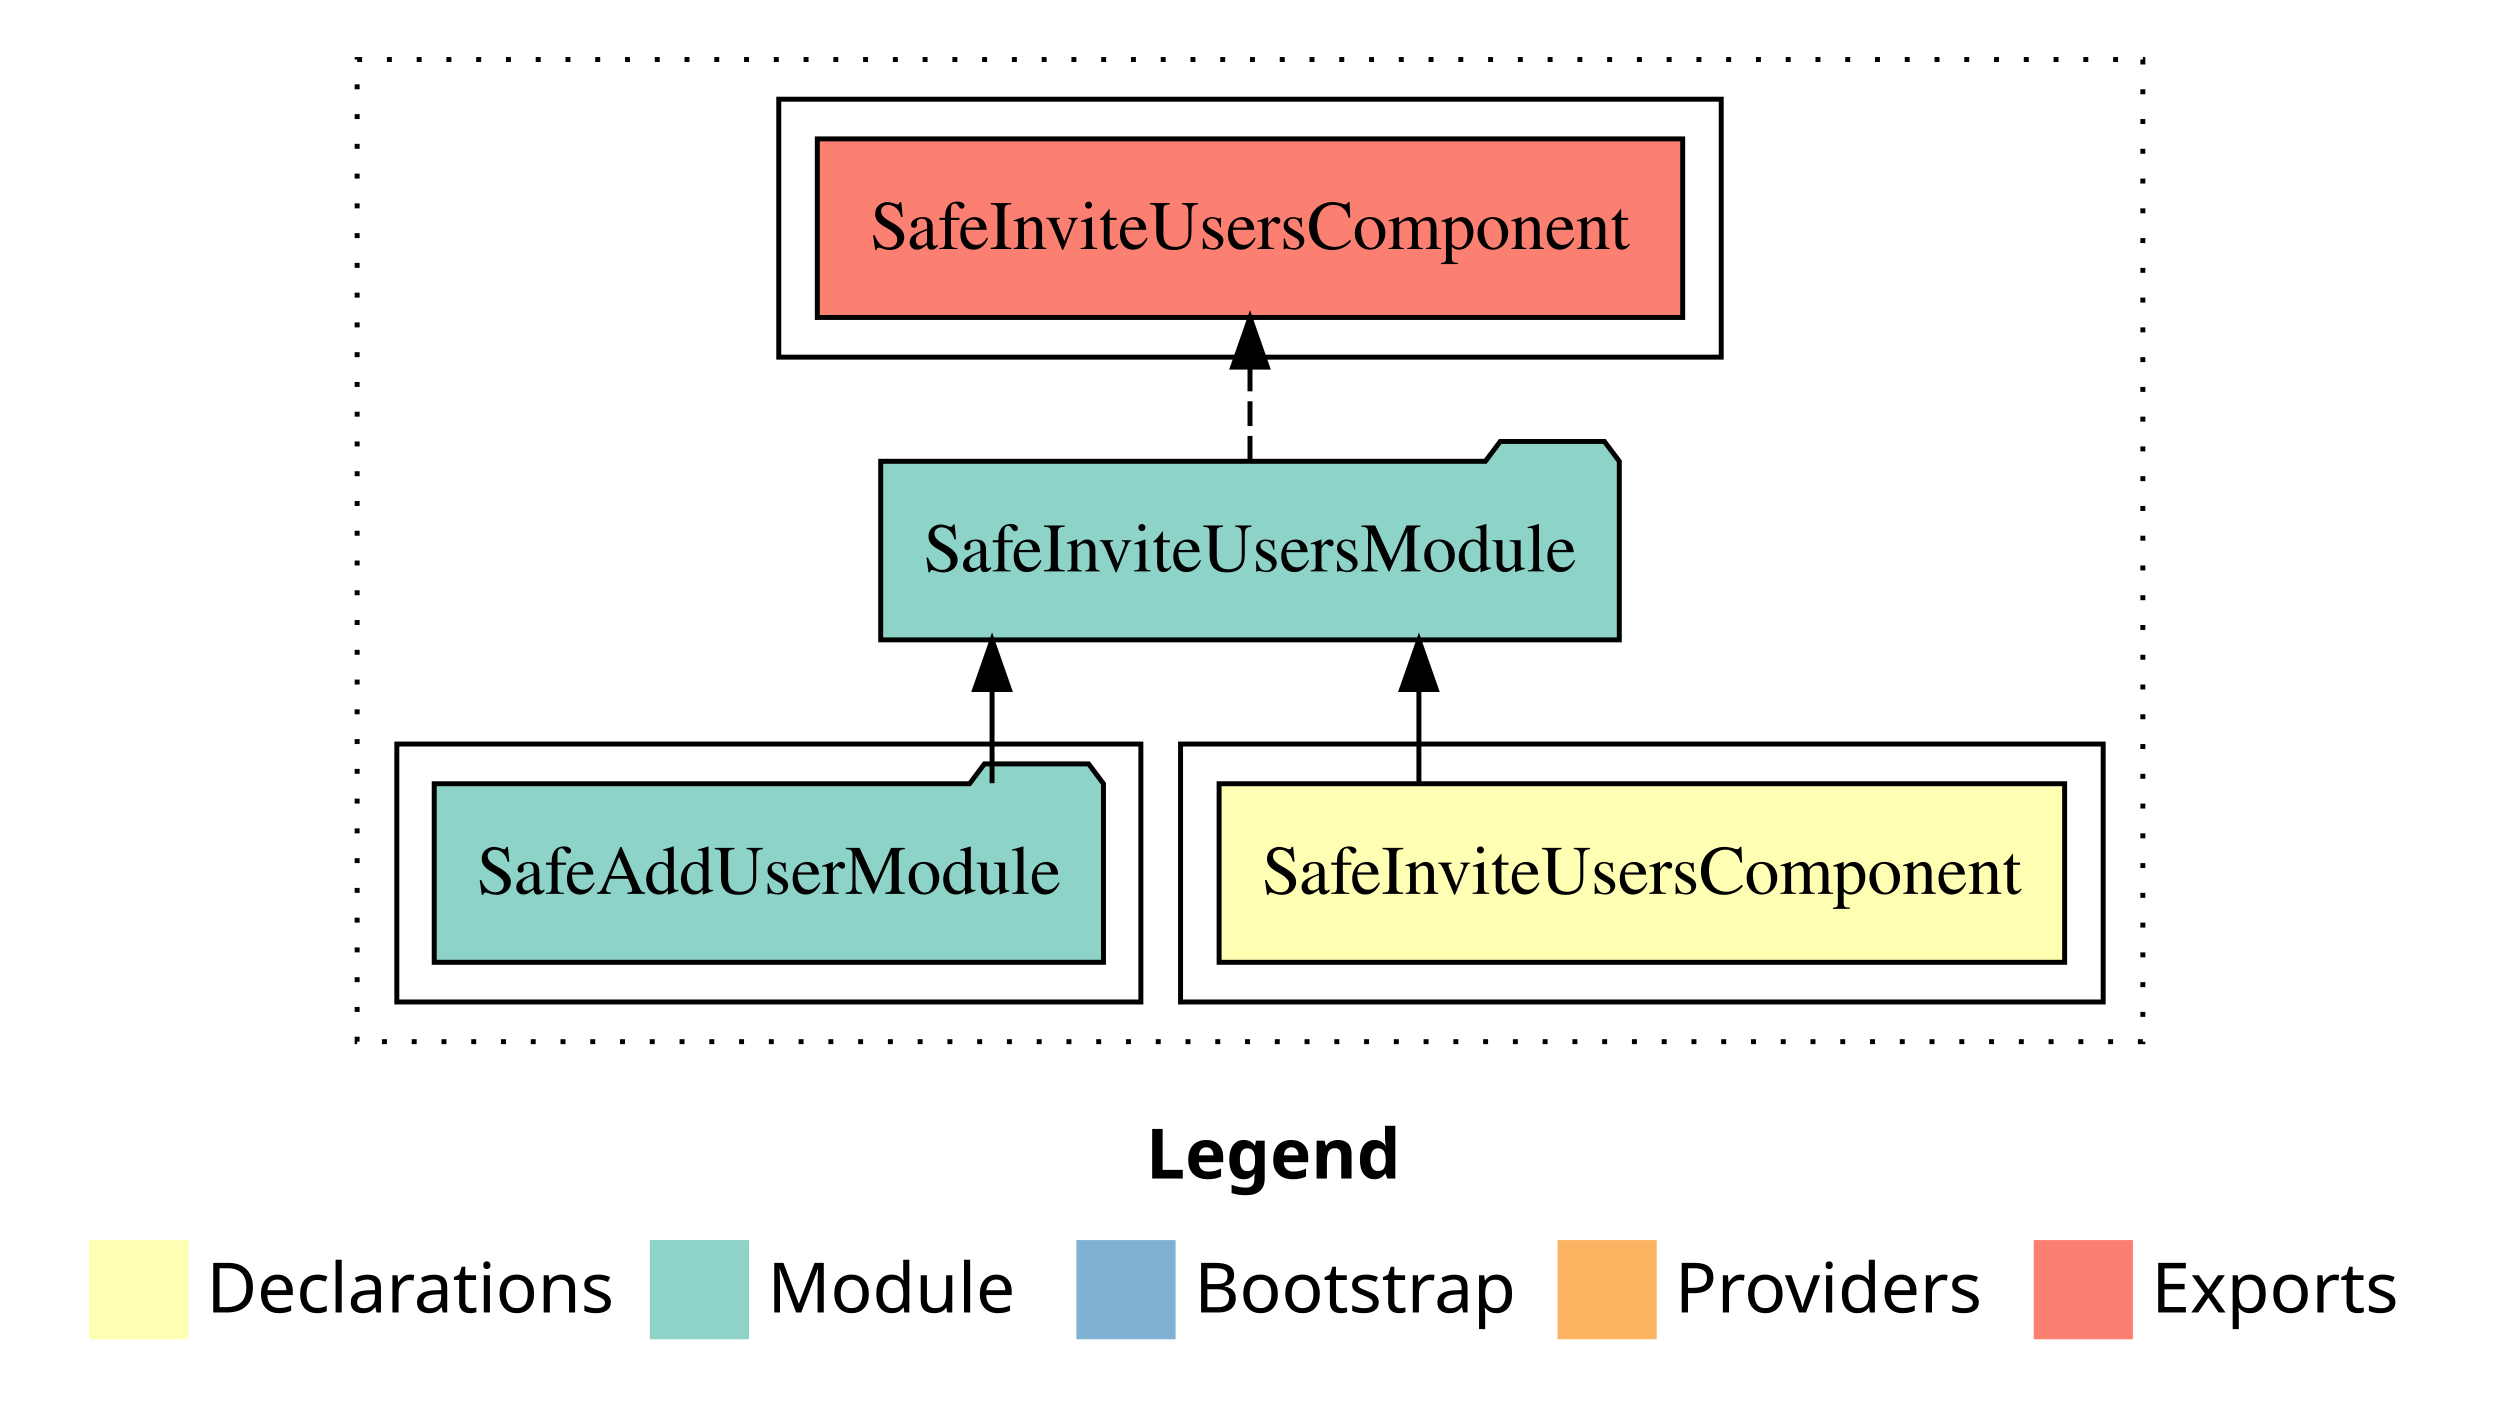
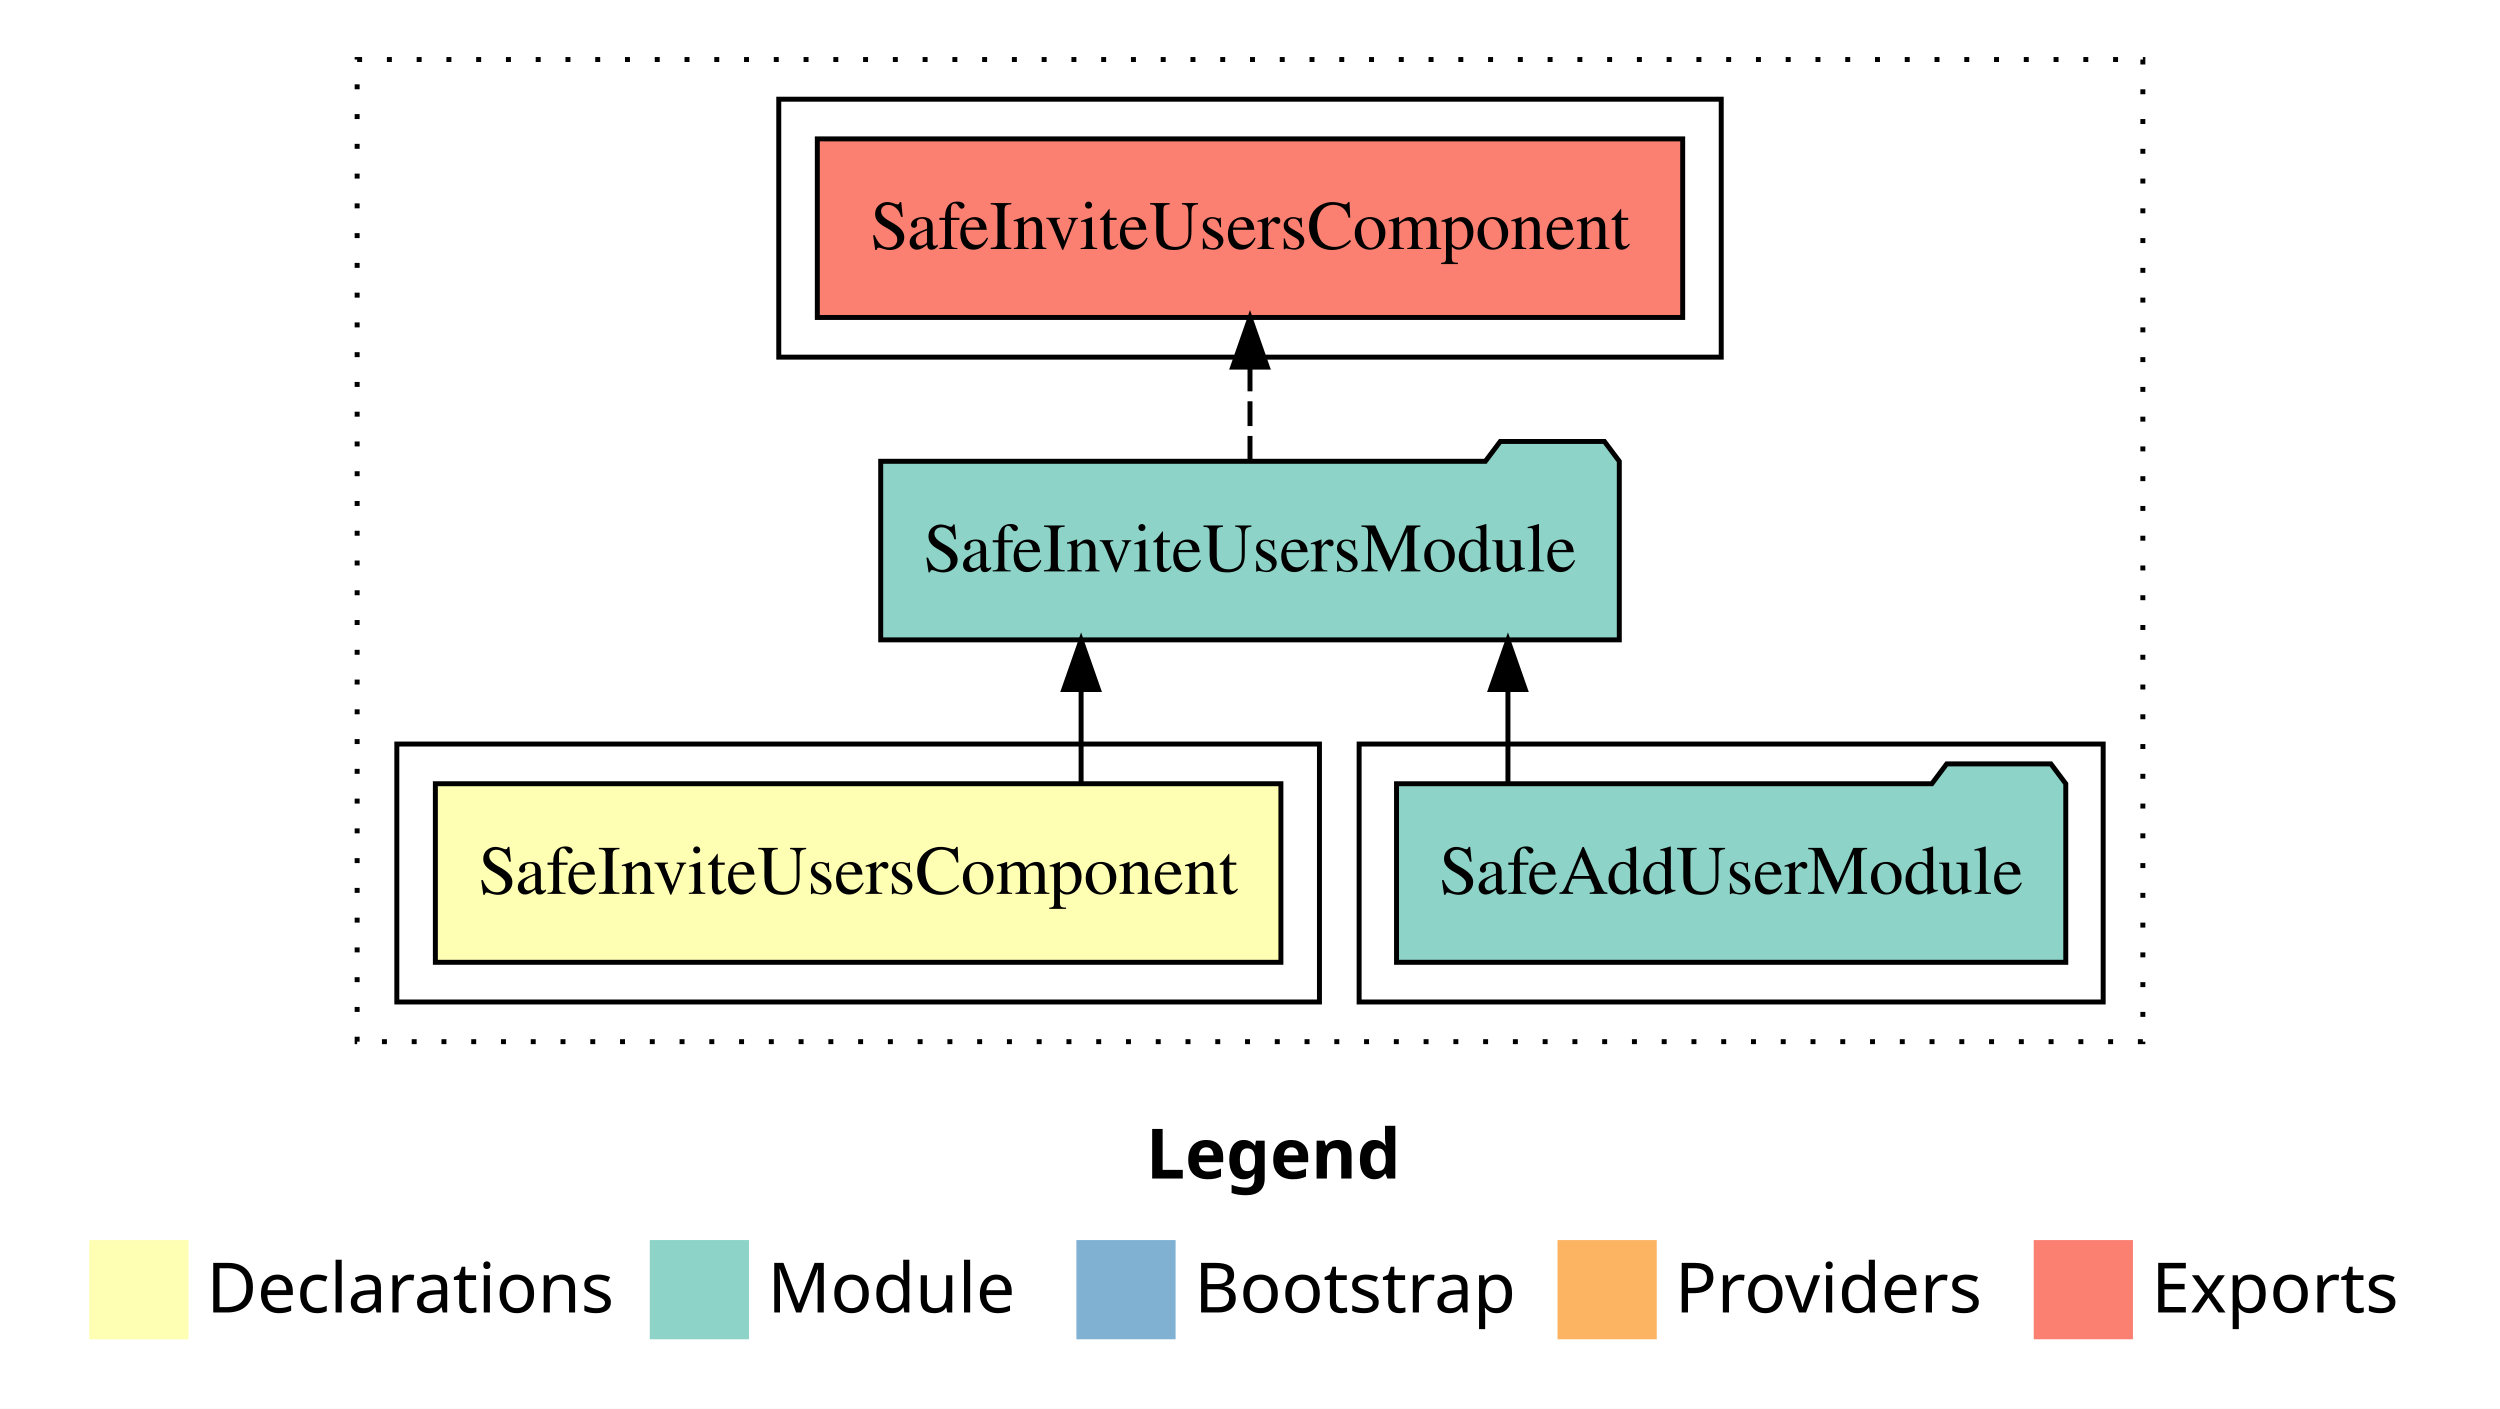
<svg xmlns="http://www.w3.org/2000/svg" width="504pt" height="284pt" viewBox="0.00 0.00 504.00 284.00">
  <g id="graph0" class="graph" transform="scale(1 1) rotate(0) translate(4 280)">
    <polygon fill="white" stroke="transparent" points="-4,4 -4,-280 500,-280 500,4 -4,4" />
    <text text-anchor="start" x="227.01" y="-42.4" font-family="sans-serif" font-weight="bold" font-size="14.00">Legend</text>
    <polygon fill="#ffffb3" stroke="transparent" points="14,-10 14,-30 34,-30 34,-10 14,-10" />
    <text text-anchor="start" x="37.63" y="-15.4" font-family="sans-serif" font-size="14.00">  Declarations</text>
    <polygon fill="#8dd3c7" stroke="transparent" points="127,-10 127,-30 147,-30 147,-10 127,-10" />
    <text text-anchor="start" x="150.73" y="-15.4" font-family="sans-serif" font-size="14.00">  Module</text>
    <polygon fill="#80b1d3" stroke="transparent" points="213,-10 213,-30 233,-30 233,-10 213,-10" />
    <text text-anchor="start" x="236.78" y="-15.4" font-family="sans-serif" font-size="14.00">  Bootstrap</text>
    <polygon fill="#fdb462" stroke="transparent" points="310,-10 310,-30 330,-30 330,-10 310,-10" />
    <text text-anchor="start" x="333.67" y="-15.4" font-family="sans-serif" font-size="14.00">  Providers</text>
    <polygon fill="#fb8072" stroke="transparent" points="406,-10 406,-30 426,-30 426,-10 406,-10" />
    <text text-anchor="start" x="429.73" y="-15.4" font-family="sans-serif" font-size="14.00">  Exports</text>
    <g id="clust1" class="cluster">
      <polygon fill="none" stroke="black" stroke-dasharray="1,5" points="68,-70 68,-268 428,-268 428,-70 68,-70" />
    </g>
+     <g id="clust4" class="cluster">
+       <polygon fill="none" stroke="black" points="270,-78 270,-130 420,-130 420,-78 270,-78" />
+     </g>
    <g id="clust2" class="cluster">
-       <polygon fill="none" stroke="black" points="234,-78 234,-130 420,-130 420,-78 234,-78" />
-     </g>
-     <g id="clust4" class="cluster">
-       <polygon fill="none" stroke="black" points="76,-78 76,-130 226,-130 226,-78 76,-78" />
+       <polygon fill="none" stroke="black" points="76,-78 76,-130 262,-130 262,-78 76,-78" />
    </g>
    <g id="clust5" class="cluster">
      <polygon fill="none" stroke="black" points="153,-208 153,-260 343,-260 343,-208 153,-208" />
    </g>
    <g id="node1" class="node">
-       <polygon fill="#ffffb3" stroke="black" points="412.23,-122 241.77,-122 241.77,-86 412.23,-86 412.23,-122" />
-       <text text-anchor="middle" x="327" y="-99.8" font-family="Times,serif" font-size="14.00">SafeInviteUsersComponent</text>
+       <polygon fill="#ffffb3" stroke="black" points="254.23,-122 83.77,-122 83.77,-86 254.23,-86 254.23,-122" />
+       <text text-anchor="middle" x="169" y="-99.8" font-family="Times,serif" font-size="14.00">SafeInviteUsersComponent</text>
    </g>
    <g id="node2" class="node">
      <polygon fill="#8dd3c7" stroke="black" points="322.45,-187 319.45,-191 298.45,-191 295.45,-187 173.55,-187 173.55,-151 322.45,-151 322.45,-187" />
      <text text-anchor="middle" x="248" y="-164.8" font-family="Times,serif" font-size="14.00">SafeInviteUsersModule</text>
    </g>
    <g id="edge1" class="edge">
-       <path fill="none" stroke="black" d="M282.05,-122.11C282.05,-122.11 282.05,-140.99 282.05,-140.99" />
-       <polygon fill="black" stroke="black" points="278.55,-140.99 282.05,-150.99 285.55,-140.99 278.55,-140.99" />
+       <path fill="none" stroke="black" d="M213.95,-122.11C213.95,-122.11 213.95,-140.99 213.95,-140.99" />
+       <polygon fill="black" stroke="black" points="210.45,-140.99 213.95,-150.99 217.45,-140.99 210.45,-140.99" />
    </g>
    <g id="node4" class="node">
      <polygon fill="#fb8072" stroke="black" points="335.23,-252 160.77,-252 160.77,-216 335.23,-216 335.23,-252" />
      <text text-anchor="middle" x="248" y="-229.8" font-family="Times,serif" font-size="14.00">SafeInviteUsersComponent </text>
    </g>
    <g id="edge3" class="edge">
      <path fill="none" stroke="black" stroke-dasharray="5,2" d="M248,-187.11C248,-187.11 248,-205.99 248,-205.99" />
      <polygon fill="black" stroke="black" points="244.5,-205.99 248,-215.99 251.5,-205.99 244.5,-205.99" />
    </g>
    <g id="node3" class="node">
-       <polygon fill="#8dd3c7" stroke="black" points="218.46,-122 215.46,-126 194.46,-126 191.46,-122 83.54,-122 83.54,-86 218.46,-86 218.46,-122" />
-       <text text-anchor="middle" x="151" y="-99.8" font-family="Times,serif" font-size="14.00">SafeAddUserModule</text>
+       <polygon fill="#8dd3c7" stroke="black" points="412.46,-122 409.46,-126 388.46,-126 385.46,-122 277.54,-122 277.54,-86 412.46,-86 412.46,-122" />
+       <text text-anchor="middle" x="345" y="-99.8" font-family="Times,serif" font-size="14.00">SafeAddUserModule</text>
    </g>
    <g id="edge2" class="edge">
-       <path fill="none" stroke="black" d="M196,-122.11C196,-122.11 196,-140.99 196,-140.99" />
-       <polygon fill="black" stroke="black" points="192.5,-140.99 196,-150.99 199.5,-140.99 192.5,-140.99" />
+       <path fill="none" stroke="black" d="M300,-122.11C300,-122.11 300,-140.99 300,-140.99" />
+       <polygon fill="black" stroke="black" points="296.5,-140.99 300,-150.99 303.5,-140.99 296.5,-140.99" />
    </g>
  </g>
</svg>
